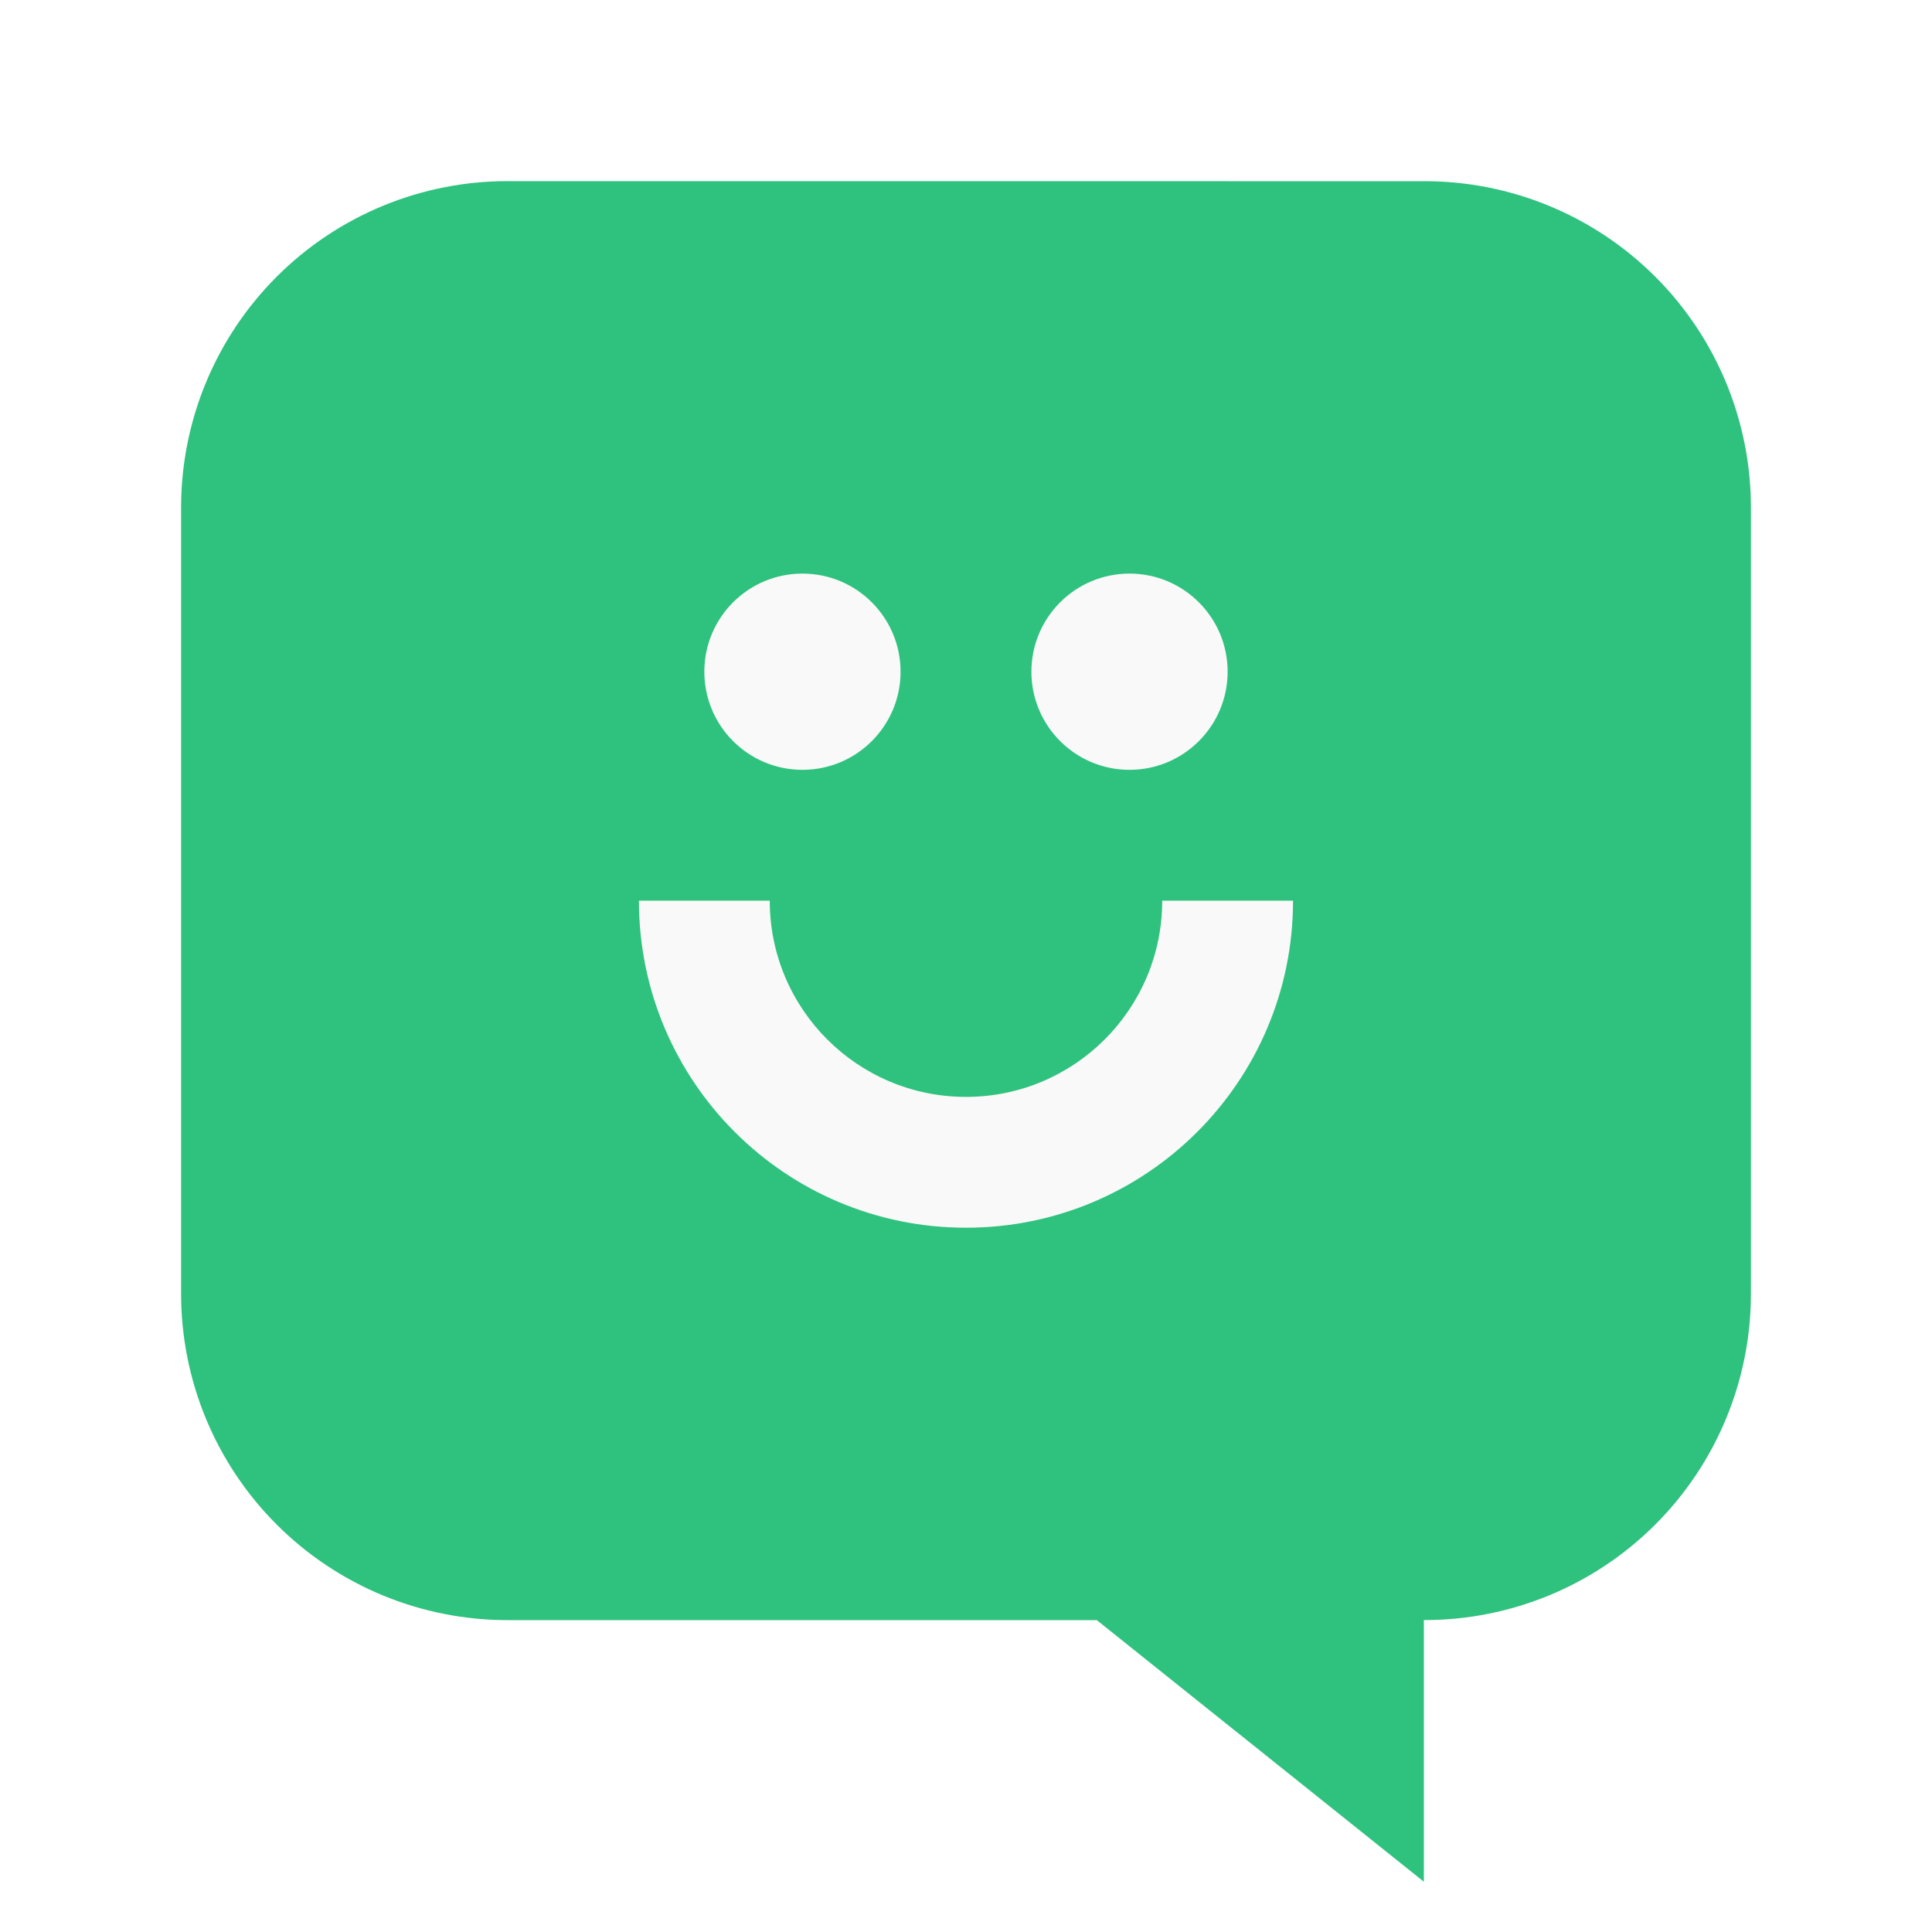
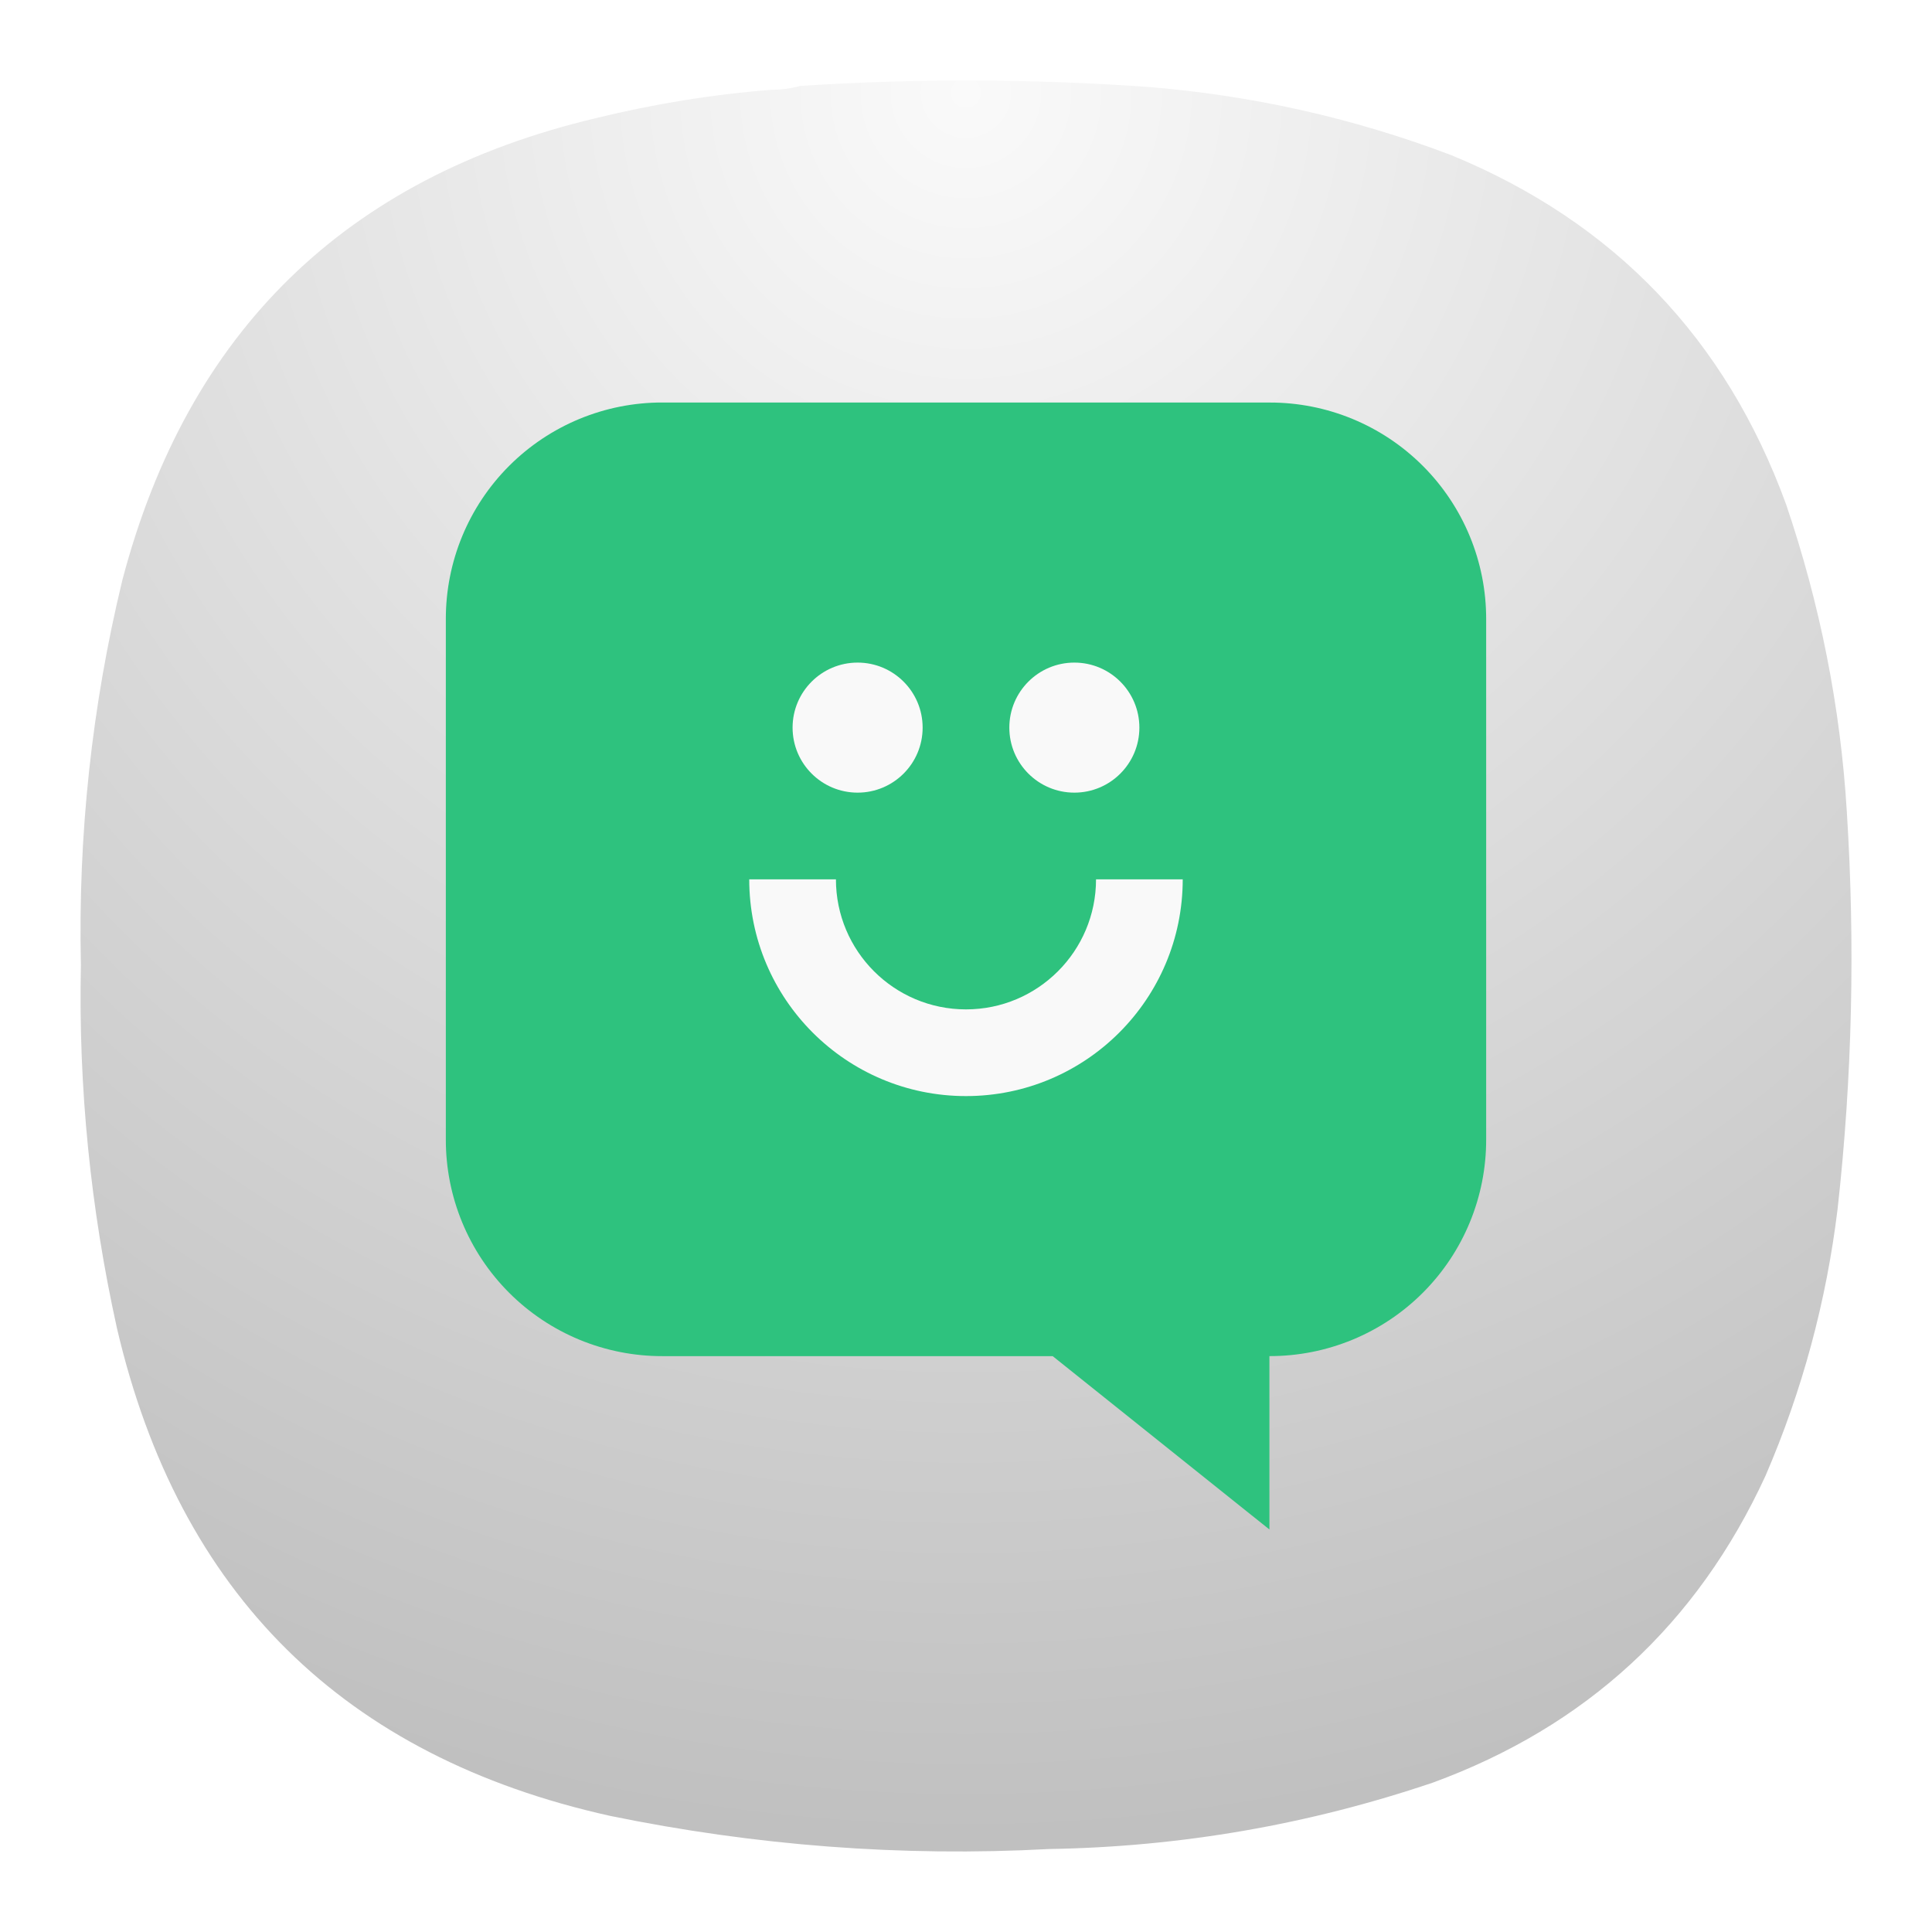
- <svg xmlns="http://www.w3.org/2000/svg" width="64" height="64">
-   <g stroke-width="1.174">
-     <path d="M23.783 17.913a5.857 5.857 0 0 0-5.87 5.87V37.87a5.857 5.857 0 0 0 5.87 5.87h10.565l5.87 4.695v-4.696a5.857 5.857 0 0 0 5.87-5.87V23.784a5.857 5.857 0 0 0-5.87-5.87z" fill="#2ec27e" style="paint-order:normal" transform="translate(-27.063 -27.062) scale(1.8457)" />
-     <path d="M29.065 24.957a1.76 1.76 0 1 0 0 3.522 1.76 1.76 0 0 0 0-3.522zm5.87 0a1.76 1.76 0 1 0 0 3.522 1.76 1.76 0 0 0 0-3.522zm-8.805 5.87a5.87 5.87 0 0 0 11.74 0h-2.348a3.522 3.522 0 1 1-7.044 0z" fill="#f9f9f9" style="paint-order:normal" transform="translate(-27.063 -27.062) scale(1.8457)" />
+ <svg xmlns="http://www.w3.org/2000/svg" width="24" height="24" version="1.1" id="svg2">
+   <defs id="defs2">
+     <radialGradient fx="0" fy="0" cx="0" cy="0" r="1" gradientUnits="userSpaceOnUse" gradientTransform="matrix(0,16.5,-16.5,0,8.999651,0.749985)" spreadMethod="pad" id="radialGradient868-3">
+       <stop style="stop-opacity:1;stop-color:#fafafa" offset="0" id="stop864-6" />
+       <stop style="stop-opacity:1;stop-color:#c0c0c0" offset="1" id="stop866-7" />
+     </radialGradient>
+   </defs>
+   <g id="g854" transform="matrix(1.333333,0,0,1.333333,-4.5244194e-4,-3.5228353e-5)">
+     <g id="g856">
+       <g id="g862">
+         <path d="m 7.195,0.836 c 0.09,0 0.176,-0.012 0.258,-0.035 1.078,-0.071 2.156,-0.067 3.231,0.008 0.976,0.078 1.921,0.289 2.836,0.636 1.519,0.625 2.558,1.711 3.121,3.254 0.316,0.93 0.507,1.887 0.566,2.867 0.078,1.235 0.051,2.465 -0.086,3.696 -0.105,0.863 -0.328,1.691 -0.672,2.488 -0.637,1.383 -1.672,2.336 -3.101,2.859 C 12.191,17 11,17.207 9.773,17.227 8.398,17.301 7.035,17.195 5.684,16.918 3.203,16.367 1.668,14.852 1.09,12.375 0.844,11.262 0.73,10.133 0.754,8.992 0.727,7.781 0.855,6.582 1.141,5.402 1.75,3.09 3.219,1.656 5.547,1.102 6.09,0.969 6.641,0.879 7.195,0.836 Z" style="fill:url(#radialGradient868-3);fill-rule:evenodd;stroke:none" id="path870" />
+       </g>
+     </g>
+   </g>
+   <g id="g3" transform="matrix(0.2485156,0,0,0.2485156,-5.893206,3.508907)" style="stroke-width:4.024">
+     <g stroke-width="4.724" id="g2" transform="translate(40)">
+       <path d="m 23.783,17.913 a 5.857,5.857 0 0 0 -5.87,5.87 V 37.87 a 5.857,5.857 0 0 0 5.87,5.87 h 10.565 l 5.87,4.695 v -4.696 a 5.857,5.857 0 0 0 5.87,-5.87 V 23.784 a 5.857,5.857 0 0 0 -5.87,-5.87 z" fill="#2ec27e" style="stroke-width:4.724;paint-order:normal" transform="matrix(1.8457,0,0,1.8457,-27.063,-27.062)" id="path1" />
+       <path d="m 29.065,24.957 a 1.761,1.761 0 1 0 0,3.522 1.761,1.761 0 0 0 0,-3.522 z m 5.87,0 a 1.761,1.761 0 1 0 0,3.522 1.761,1.761 0 0 0 0,-3.522 z m -8.805,5.87 a 5.87,5.87 0 0 0 11.74,0 h -2.348 a 3.522,3.522 0 1 1 -7.044,0 z" fill="#f9f9f9" style="stroke-width:4.724;paint-order:normal" transform="matrix(1.8457,0,0,1.8457,-27.063,-27.062)" id="path2" />
+     </g>
  </g>
</svg>
